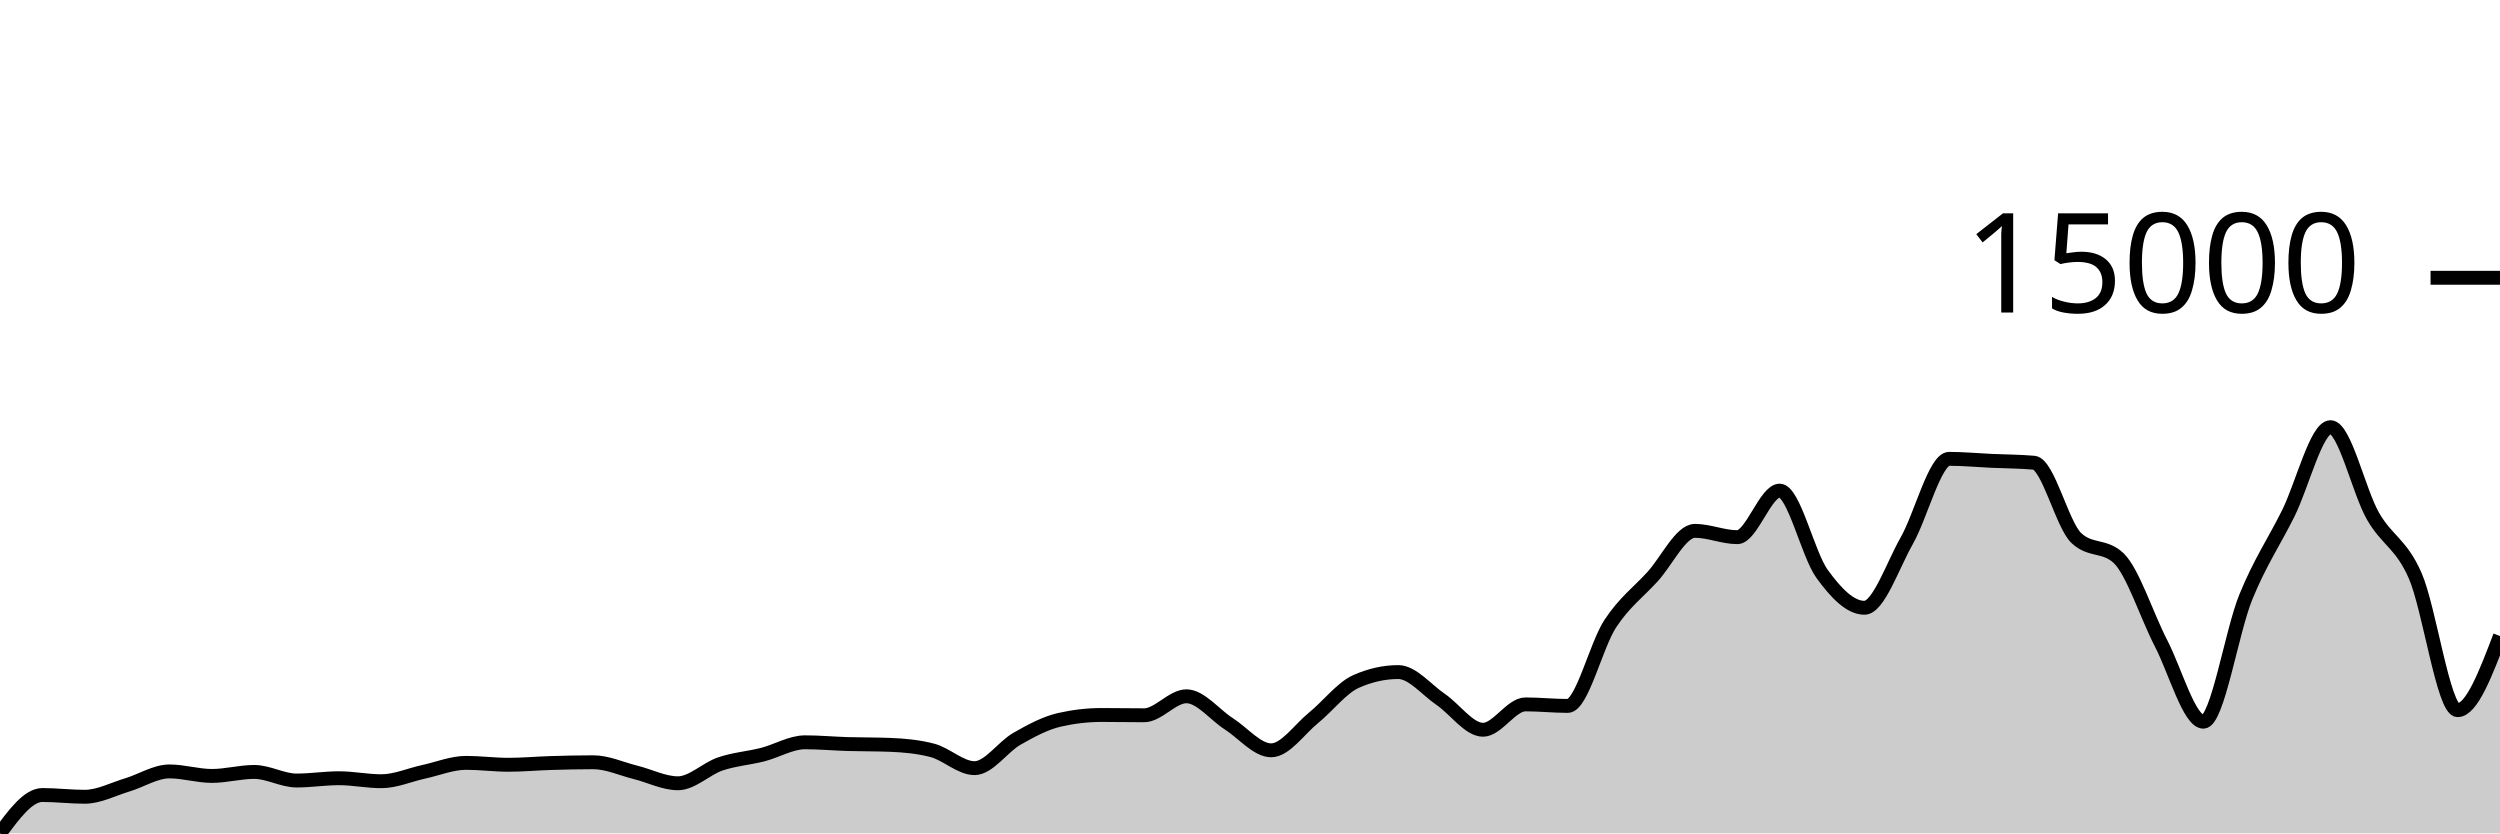
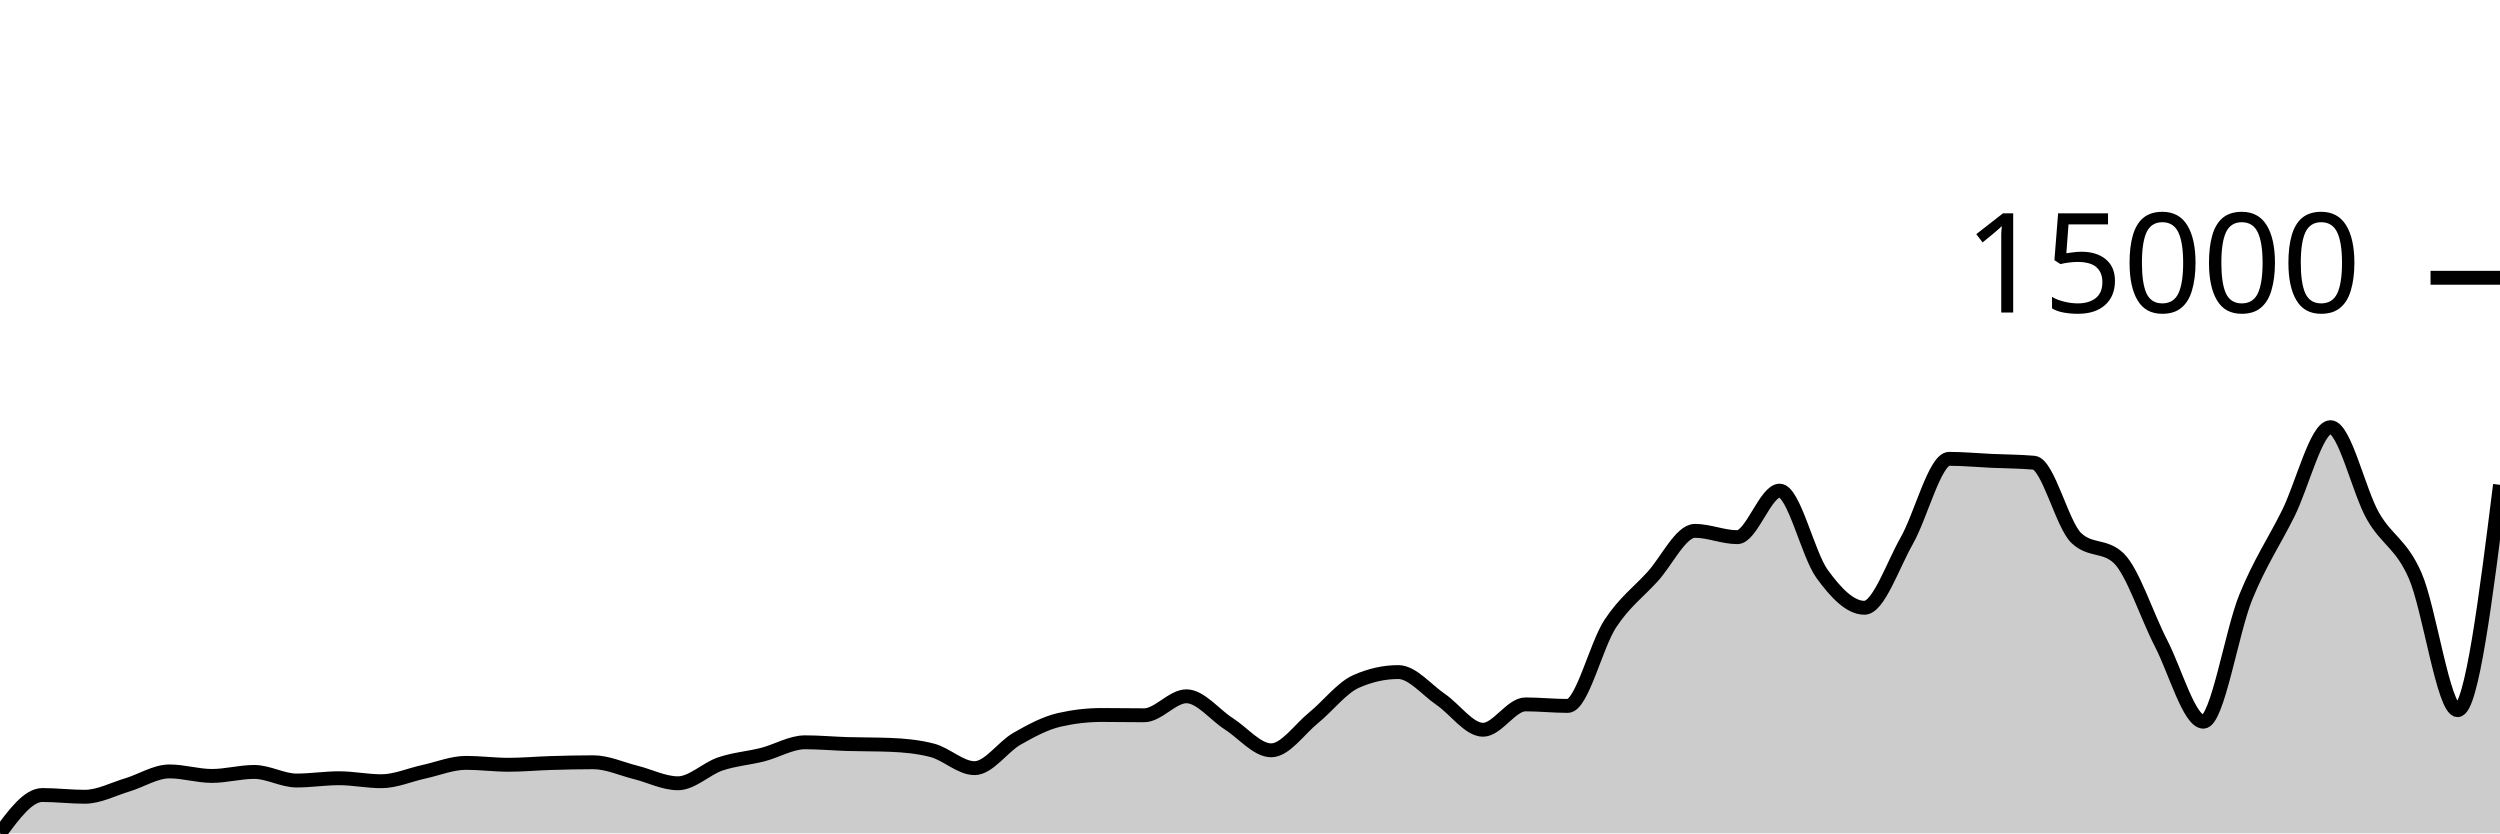
<svg xmlns="http://www.w3.org/2000/svg" viewBox="0 0 180 60">
  <g transform="translate(0,20)">
-     <path class="area" fill="rgba(0, 0, 0, 0.2)" d="M0,40C1.017,38.62,2.034,37.241,3.051,37.241C4.068,37.241,5.085,37.367,6.102,37.367C7.119,37.367,8.136,36.822,9.153,36.517C10.169,36.213,11.186,35.542,12.203,35.542C13.22,35.542,14.237,35.867,15.254,35.867C16.271,35.867,17.288,35.579,18.305,35.579C19.322,35.579,20.339,36.197,21.356,36.197C22.373,36.197,23.39,36.033,24.407,36.033C25.424,36.033,26.441,36.248,27.458,36.248C28.475,36.248,29.492,35.79,30.508,35.57C31.525,35.349,32.542,34.926,33.559,34.926C34.576,34.926,35.593,35.064,36.61,35.064C37.627,35.064,38.644,34.968,39.661,34.938C40.678,34.907,41.695,34.882,42.712,34.882C43.729,34.882,44.746,35.359,45.763,35.612C46.78,35.864,47.797,36.396,48.814,36.396C49.831,36.396,50.847,35.347,51.864,35.003C52.881,34.659,53.898,34.591,54.915,34.332C55.932,34.072,56.949,33.445,57.966,33.445C58.983,33.445,60,33.54,61.017,33.571C62.034,33.602,63.051,33.59,64.068,33.629C65.085,33.668,66.102,33.76,67.119,34.023C68.136,34.285,69.153,35.307,70.169,35.307C71.186,35.307,72.203,33.771,73.22,33.192C74.237,32.612,75.254,32.064,76.271,31.83C77.288,31.596,78.305,31.479,79.322,31.479C80.339,31.479,81.356,31.5,82.373,31.5C83.39,31.5,84.407,30.133,85.424,30.133C86.441,30.133,87.458,31.465,88.475,32.113C89.492,32.761,90.508,34.023,91.525,34.023C92.542,34.023,93.559,32.508,94.576,31.682C95.593,30.857,96.61,29.524,97.627,29.07C98.644,28.616,99.661,28.389,100.678,28.389C101.695,28.389,102.712,29.665,103.729,30.357C104.746,31.05,105.763,32.543,106.78,32.543C107.797,32.543,108.814,30.716,109.831,30.716C110.847,30.716,111.864,30.826,112.881,30.826C113.898,30.826,114.915,26.467,115.932,24.916C116.949,23.365,117.966,22.636,118.983,21.52C120,20.405,121.017,18.222,122.034,18.222C123.051,18.222,124.068,18.676,125.085,18.676C126.102,18.676,127.119,15.325,128.136,15.325C129.153,15.325,130.169,19.908,131.186,21.314C132.203,22.72,133.22,23.76,134.237,23.76C135.254,23.76,136.271,20.717,137.288,18.929C138.305,17.142,139.322,13.036,140.339,13.036C141.356,13.036,142.373,13.135,143.39,13.181C144.407,13.228,145.424,13.226,146.441,13.315C147.458,13.404,148.475,17.768,149.492,18.735C150.508,19.702,151.525,19.219,152.542,20.186C153.559,21.153,154.576,24.35,155.593,26.313C156.61,28.276,157.627,31.963,158.644,31.963C159.661,31.963,160.678,25.491,161.695,22.995C162.712,20.498,163.729,19.022,164.746,16.982C165.763,14.942,166.78,10.757,167.797,10.757C168.814,10.757,169.831,15.364,170.847,17.148C171.864,18.932,172.881,19.129,173.898,21.459C174.915,23.79,175.932,31.132,176.949,31.132C177.966,31.132,178.983,28.463,180,25.794L180,40C178.983,40,177.966,40,176.949,40C175.932,40,174.915,40,173.898,40C172.881,40,171.864,40,170.847,40C169.831,40,168.814,40,167.797,40C166.78,40,165.763,40,164.746,40C163.729,40,162.712,40,161.695,40C160.678,40,159.661,40,158.644,40C157.627,40,156.61,40,155.593,40C154.576,40,153.559,40,152.542,40C151.525,40,150.508,40,149.492,40C148.475,40,147.458,40,146.441,40C145.424,40,144.407,40,143.39,40C142.373,40,141.356,40,140.339,40C139.322,40,138.305,40,137.288,40C136.271,40,135.254,40,134.237,40C133.22,40,132.203,40,131.186,40C130.169,40,129.153,40,128.136,40C127.119,40,126.102,40,125.085,40C124.068,40,123.051,40,122.034,40C121.017,40,120,40,118.983,40C117.966,40,116.949,40,115.932,40C114.915,40,113.898,40,112.881,40C111.864,40,110.847,40,109.831,40C108.814,40,107.797,40,106.78,40C105.763,40,104.746,40,103.729,40C102.712,40,101.695,40,100.678,40C99.661,40,98.644,40,97.627,40C96.61,40,95.593,40,94.576,40C93.559,40,92.542,40,91.525,40C90.508,40,89.492,40,88.475,40C87.458,40,86.441,40,85.424,40C84.407,40,83.39,40,82.373,40C81.356,40,80.339,40,79.322,40C78.305,40,77.288,40,76.271,40C75.254,40,74.237,40,73.22,40C72.203,40,71.186,40,70.169,40C69.153,40,68.136,40,67.119,40C66.102,40,65.085,40,64.068,40C63.051,40,62.034,40,61.017,40C60,40,58.983,40,57.966,40C56.949,40,55.932,40,54.915,40C53.898,40,52.881,40,51.864,40C50.847,40,49.831,40,48.814,40C47.797,40,46.78,40,45.763,40C44.746,40,43.729,40,42.712,40C41.695,40,40.678,40,39.661,40C38.644,40,37.627,40,36.61,40C35.593,40,34.576,40,33.559,40C32.542,40,31.525,40,30.508,40C29.492,40,28.475,40,27.458,40C26.441,40,25.424,40,24.407,40C23.39,40,22.373,40,21.356,40C20.339,40,19.322,40,18.305,40C17.288,40,16.271,40,15.254,40C14.237,40,13.22,40,12.203,40C11.186,40,10.169,40,9.153,40C8.136,40,7.119,40,6.102,40C5.085,40,4.068,40,3.051,40C2.034,40,1.017,40,0,40Z" />
-     <path class="line" stroke="black" fill="none" d="M0,40C1.017,38.62,2.034,37.241,3.051,37.241C4.068,37.241,5.085,37.367,6.102,37.367C7.119,37.367,8.136,36.822,9.153,36.517C10.169,36.213,11.186,35.542,12.203,35.542C13.22,35.542,14.237,35.867,15.254,35.867C16.271,35.867,17.288,35.579,18.305,35.579C19.322,35.579,20.339,36.197,21.356,36.197C22.373,36.197,23.39,36.033,24.407,36.033C25.424,36.033,26.441,36.248,27.458,36.248C28.475,36.248,29.492,35.79,30.508,35.57C31.525,35.349,32.542,34.926,33.559,34.926C34.576,34.926,35.593,35.064,36.61,35.064C37.627,35.064,38.644,34.968,39.661,34.938C40.678,34.907,41.695,34.882,42.712,34.882C43.729,34.882,44.746,35.359,45.763,35.612C46.78,35.864,47.797,36.396,48.814,36.396C49.831,36.396,50.847,35.347,51.864,35.003C52.881,34.659,53.898,34.591,54.915,34.332C55.932,34.072,56.949,33.445,57.966,33.445C58.983,33.445,60,33.54,61.017,33.571C62.034,33.602,63.051,33.59,64.068,33.629C65.085,33.668,66.102,33.76,67.119,34.023C68.136,34.285,69.153,35.307,70.169,35.307C71.186,35.307,72.203,33.771,73.22,33.192C74.237,32.612,75.254,32.064,76.271,31.83C77.288,31.596,78.305,31.479,79.322,31.479C80.339,31.479,81.356,31.5,82.373,31.5C83.39,31.5,84.407,30.133,85.424,30.133C86.441,30.133,87.458,31.465,88.475,32.113C89.492,32.761,90.508,34.023,91.525,34.023C92.542,34.023,93.559,32.508,94.576,31.682C95.593,30.857,96.61,29.524,97.627,29.07C98.644,28.616,99.661,28.389,100.678,28.389C101.695,28.389,102.712,29.665,103.729,30.357C104.746,31.05,105.763,32.543,106.78,32.543C107.797,32.543,108.814,30.716,109.831,30.716C110.847,30.716,111.864,30.826,112.881,30.826C113.898,30.826,114.915,26.467,115.932,24.916C116.949,23.365,117.966,22.636,118.983,21.52C120,20.405,121.017,18.222,122.034,18.222C123.051,18.222,124.068,18.676,125.085,18.676C126.102,18.676,127.119,15.325,128.136,15.325C129.153,15.325,130.169,19.908,131.186,21.314C132.203,22.72,133.22,23.76,134.237,23.76C135.254,23.76,136.271,20.717,137.288,18.929C138.305,17.142,139.322,13.036,140.339,13.036C141.356,13.036,142.373,13.135,143.39,13.181C144.407,13.228,145.424,13.226,146.441,13.315C147.458,13.404,148.475,17.768,149.492,18.735C150.508,19.702,151.525,19.219,152.542,20.186C153.559,21.153,154.576,24.35,155.593,26.313C156.61,28.276,157.627,31.963,158.644,31.963C159.661,31.963,160.678,25.491,161.695,22.995C162.712,20.498,163.729,19.022,164.746,16.982C165.763,14.942,166.78,10.757,167.797,10.757C168.814,10.757,169.831,15.364,170.847,17.148C171.864,18.932,172.881,19.129,173.898,21.459C174.915,23.79,175.932,31.132,176.949,31.132C177.966,31.132,178.983,28.463,180,25.794" />
+     <path class="area" fill="rgba(0, 0, 0, 0.2)" d="M0,40C1.017,38.62,2.034,37.241,3.051,37.241C4.068,37.241,5.085,37.367,6.102,37.367C7.119,37.367,8.136,36.822,9.153,36.517C10.169,36.213,11.186,35.542,12.203,35.542C13.22,35.542,14.237,35.867,15.254,35.867C16.271,35.867,17.288,35.579,18.305,35.579C19.322,35.579,20.339,36.197,21.356,36.197C22.373,36.197,23.39,36.033,24.407,36.033C25.424,36.033,26.441,36.248,27.458,36.248C28.475,36.248,29.492,35.79,30.508,35.57C31.525,35.349,32.542,34.926,33.559,34.926C34.576,34.926,35.593,35.064,36.61,35.064C37.627,35.064,38.644,34.968,39.661,34.938C40.678,34.907,41.695,34.882,42.712,34.882C43.729,34.882,44.746,35.359,45.763,35.612C46.78,35.864,47.797,36.396,48.814,36.396C49.831,36.396,50.847,35.347,51.864,35.003C52.881,34.659,53.898,34.591,54.915,34.332C55.932,34.072,56.949,33.445,57.966,33.445C58.983,33.445,60,33.54,61.017,33.571C62.034,33.602,63.051,33.59,64.068,33.629C65.085,33.668,66.102,33.76,67.119,34.023C68.136,34.285,69.153,35.307,70.169,35.307C71.186,35.307,72.203,33.771,73.22,33.192C74.237,32.612,75.254,32.064,76.271,31.83C77.288,31.596,78.305,31.479,79.322,31.479C80.339,31.479,81.356,31.5,82.373,31.5C83.39,31.5,84.407,30.133,85.424,30.133C86.441,30.133,87.458,31.465,88.475,32.113C89.492,32.761,90.508,34.023,91.525,34.023C92.542,34.023,93.559,32.508,94.576,31.682C95.593,30.857,96.61,29.524,97.627,29.07C98.644,28.616,99.661,28.389,100.678,28.389C101.695,28.389,102.712,29.665,103.729,30.357C104.746,31.05,105.763,32.543,106.78,32.543C107.797,32.543,108.814,30.716,109.831,30.716C110.847,30.716,111.864,30.826,112.881,30.826C113.898,30.826,114.915,26.467,115.932,24.916C116.949,23.365,117.966,22.636,118.983,21.52C120,20.405,121.017,18.222,122.034,18.222C123.051,18.222,124.068,18.676,125.085,18.676C126.102,18.676,127.119,15.325,128.136,15.325C129.153,15.325,130.169,19.908,131.186,21.314C132.203,22.72,133.22,23.76,134.237,23.76C135.254,23.76,136.271,20.717,137.288,18.929C138.305,17.142,139.322,13.036,140.339,13.036C141.356,13.036,142.373,13.135,143.39,13.181C144.407,13.228,145.424,13.226,146.441,13.315C147.458,13.404,148.475,17.768,149.492,18.735C150.508,19.702,151.525,19.219,152.542,20.186C153.559,21.153,154.576,24.35,155.593,26.313C156.61,28.276,157.627,31.963,158.644,31.963C159.661,31.963,160.678,25.491,161.695,22.995C162.712,20.498,163.729,19.022,164.746,16.982C165.763,14.942,166.78,10.757,167.797,10.757C168.814,10.757,169.831,15.364,170.847,17.148C171.864,18.932,172.881,19.129,173.898,21.459C174.915,23.79,175.932,31.132,176.949,31.132C177.966,31.132,178.983,23.02,180,14.908L180,40C178.983,40,177.966,40,176.949,40C175.932,40,174.915,40,173.898,40C172.881,40,171.864,40,170.847,40C169.831,40,168.814,40,167.797,40C166.78,40,165.763,40,164.746,40C163.729,40,162.712,40,161.695,40C160.678,40,159.661,40,158.644,40C157.627,40,156.61,40,155.593,40C154.576,40,153.559,40,152.542,40C151.525,40,150.508,40,149.492,40C148.475,40,147.458,40,146.441,40C145.424,40,144.407,40,143.39,40C142.373,40,141.356,40,140.339,40C139.322,40,138.305,40,137.288,40C136.271,40,135.254,40,134.237,40C133.22,40,132.203,40,131.186,40C130.169,40,129.153,40,128.136,40C127.119,40,126.102,40,125.085,40C124.068,40,123.051,40,122.034,40C121.017,40,120,40,118.983,40C117.966,40,116.949,40,115.932,40C114.915,40,113.898,40,112.881,40C111.864,40,110.847,40,109.831,40C108.814,40,107.797,40,106.78,40C105.763,40,104.746,40,103.729,40C102.712,40,101.695,40,100.678,40C99.661,40,98.644,40,97.627,40C96.61,40,95.593,40,94.576,40C93.559,40,92.542,40,91.525,40C90.508,40,89.492,40,88.475,40C87.458,40,86.441,40,85.424,40C84.407,40,83.39,40,82.373,40C81.356,40,80.339,40,79.322,40C78.305,40,77.288,40,76.271,40C75.254,40,74.237,40,73.22,40C72.203,40,71.186,40,70.169,40C69.153,40,68.136,40,67.119,40C66.102,40,65.085,40,64.068,40C63.051,40,62.034,40,61.017,40C60,40,58.983,40,57.966,40C56.949,40,55.932,40,54.915,40C53.898,40,52.881,40,51.864,40C50.847,40,49.831,40,48.814,40C47.797,40,46.78,40,45.763,40C44.746,40,43.729,40,42.712,40C41.695,40,40.678,40,39.661,40C38.644,40,37.627,40,36.61,40C35.593,40,34.576,40,33.559,40C32.542,40,31.525,40,30.508,40C29.492,40,28.475,40,27.458,40C26.441,40,25.424,40,24.407,40C23.39,40,22.373,40,21.356,40C20.339,40,19.322,40,18.305,40C17.288,40,16.271,40,15.254,40C14.237,40,13.22,40,12.203,40C11.186,40,10.169,40,9.153,40C8.136,40,7.119,40,6.102,40C5.085,40,4.068,40,3.051,40C2.034,40,1.017,40,0,40Z" />
+     <path class="line" stroke="black" fill="none" d="M0,40C1.017,38.62,2.034,37.241,3.051,37.241C4.068,37.241,5.085,37.367,6.102,37.367C7.119,37.367,8.136,36.822,9.153,36.517C10.169,36.213,11.186,35.542,12.203,35.542C13.22,35.542,14.237,35.867,15.254,35.867C16.271,35.867,17.288,35.579,18.305,35.579C19.322,35.579,20.339,36.197,21.356,36.197C22.373,36.197,23.39,36.033,24.407,36.033C25.424,36.033,26.441,36.248,27.458,36.248C28.475,36.248,29.492,35.79,30.508,35.57C31.525,35.349,32.542,34.926,33.559,34.926C34.576,34.926,35.593,35.064,36.61,35.064C37.627,35.064,38.644,34.968,39.661,34.938C40.678,34.907,41.695,34.882,42.712,34.882C43.729,34.882,44.746,35.359,45.763,35.612C46.78,35.864,47.797,36.396,48.814,36.396C49.831,36.396,50.847,35.347,51.864,35.003C52.881,34.659,53.898,34.591,54.915,34.332C55.932,34.072,56.949,33.445,57.966,33.445C58.983,33.445,60,33.54,61.017,33.571C62.034,33.602,63.051,33.59,64.068,33.629C65.085,33.668,66.102,33.76,67.119,34.023C68.136,34.285,69.153,35.307,70.169,35.307C71.186,35.307,72.203,33.771,73.22,33.192C74.237,32.612,75.254,32.064,76.271,31.83C77.288,31.596,78.305,31.479,79.322,31.479C80.339,31.479,81.356,31.5,82.373,31.5C83.39,31.5,84.407,30.133,85.424,30.133C86.441,30.133,87.458,31.465,88.475,32.113C89.492,32.761,90.508,34.023,91.525,34.023C92.542,34.023,93.559,32.508,94.576,31.682C95.593,30.857,96.61,29.524,97.627,29.07C98.644,28.616,99.661,28.389,100.678,28.389C101.695,28.389,102.712,29.665,103.729,30.357C104.746,31.05,105.763,32.543,106.78,32.543C107.797,32.543,108.814,30.716,109.831,30.716C110.847,30.716,111.864,30.826,112.881,30.826C113.898,30.826,114.915,26.467,115.932,24.916C116.949,23.365,117.966,22.636,118.983,21.52C120,20.405,121.017,18.222,122.034,18.222C123.051,18.222,124.068,18.676,125.085,18.676C126.102,18.676,127.119,15.325,128.136,15.325C129.153,15.325,130.169,19.908,131.186,21.314C132.203,22.72,133.22,23.76,134.237,23.76C135.254,23.76,136.271,20.717,137.288,18.929C138.305,17.142,139.322,13.036,140.339,13.036C141.356,13.036,142.373,13.135,143.39,13.181C144.407,13.228,145.424,13.226,146.441,13.315C147.458,13.404,148.475,17.768,149.492,18.735C150.508,19.702,151.525,19.219,152.542,20.186C153.559,21.153,154.576,24.35,155.593,26.313C156.61,28.276,157.627,31.963,158.644,31.963C159.661,31.963,160.678,25.491,161.695,22.995C162.712,20.498,163.729,19.022,164.746,16.982C165.763,14.942,166.78,10.757,167.797,10.757C168.814,10.757,169.831,15.364,170.847,17.148C171.864,18.932,172.881,19.129,173.898,21.459C174.915,23.79,175.932,31.132,176.949,31.132C177.966,31.132,178.983,23.02,180,14.908" />
    <path class="axis-ceiling" stroke-width="1" stroke="black" fill="none" d="M175,0L180,0" />
    <text class="axis-ceiling-label" font-family="sans-serif" text-anchor="end" font-size="10px" x="170" y="2.5">15000</text>
  </g>
</svg>
